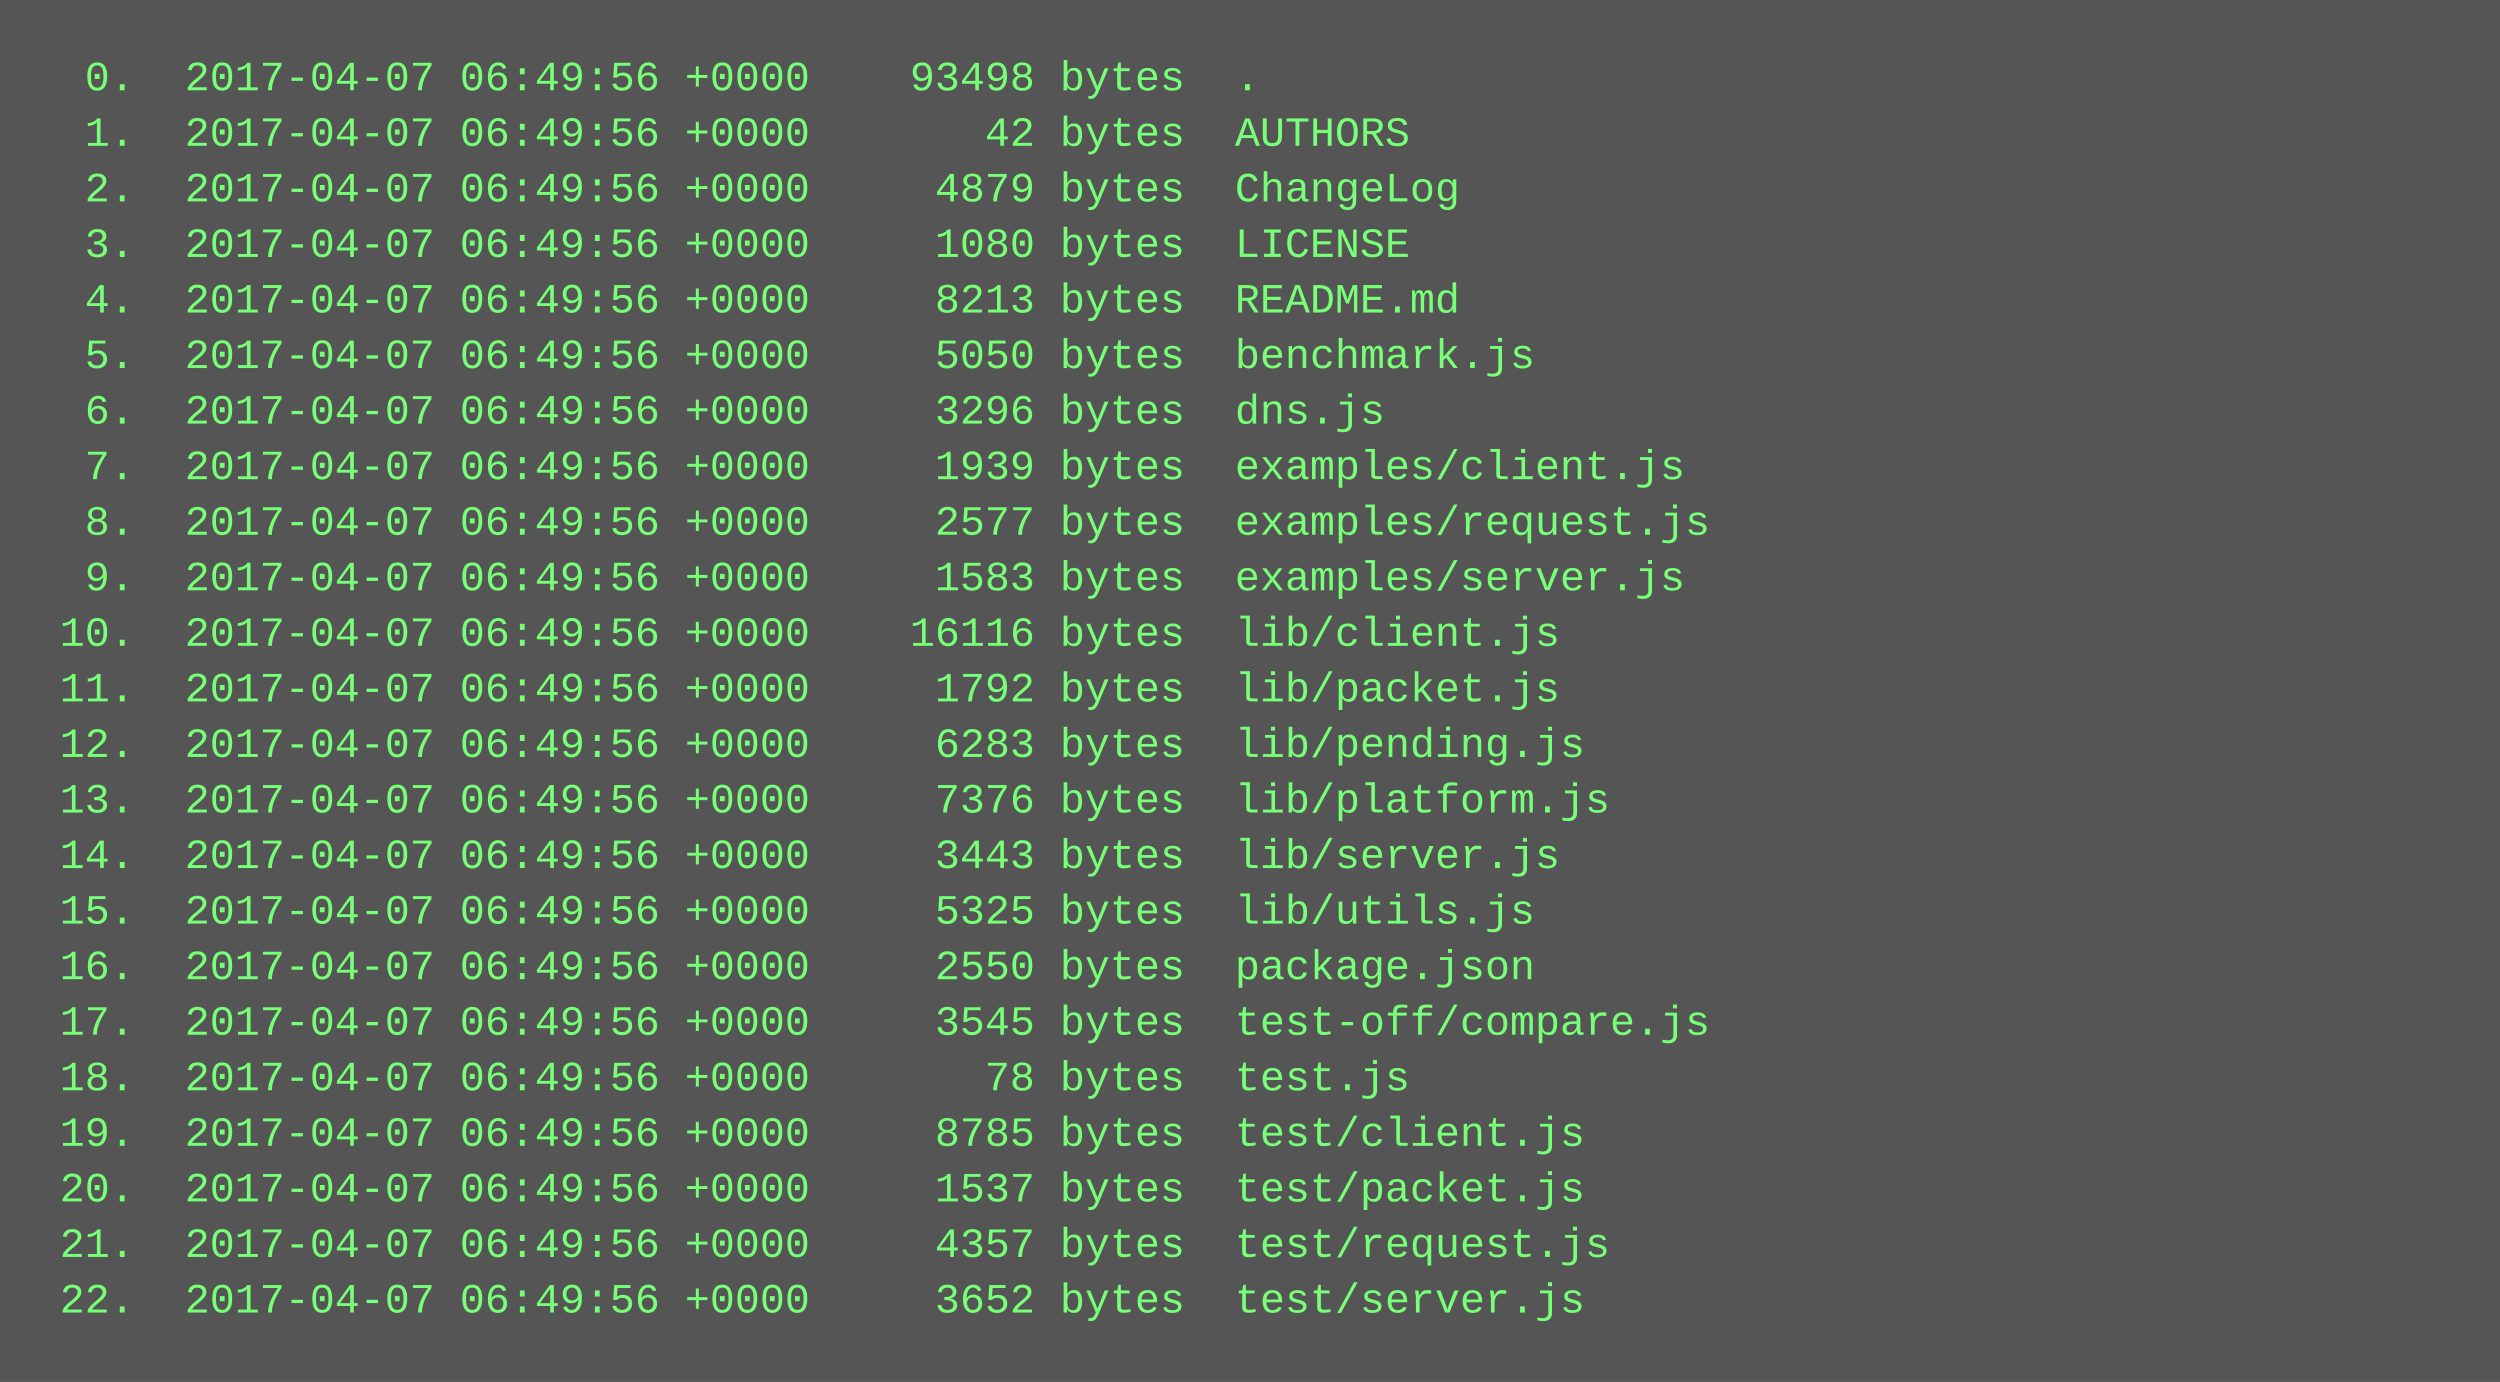
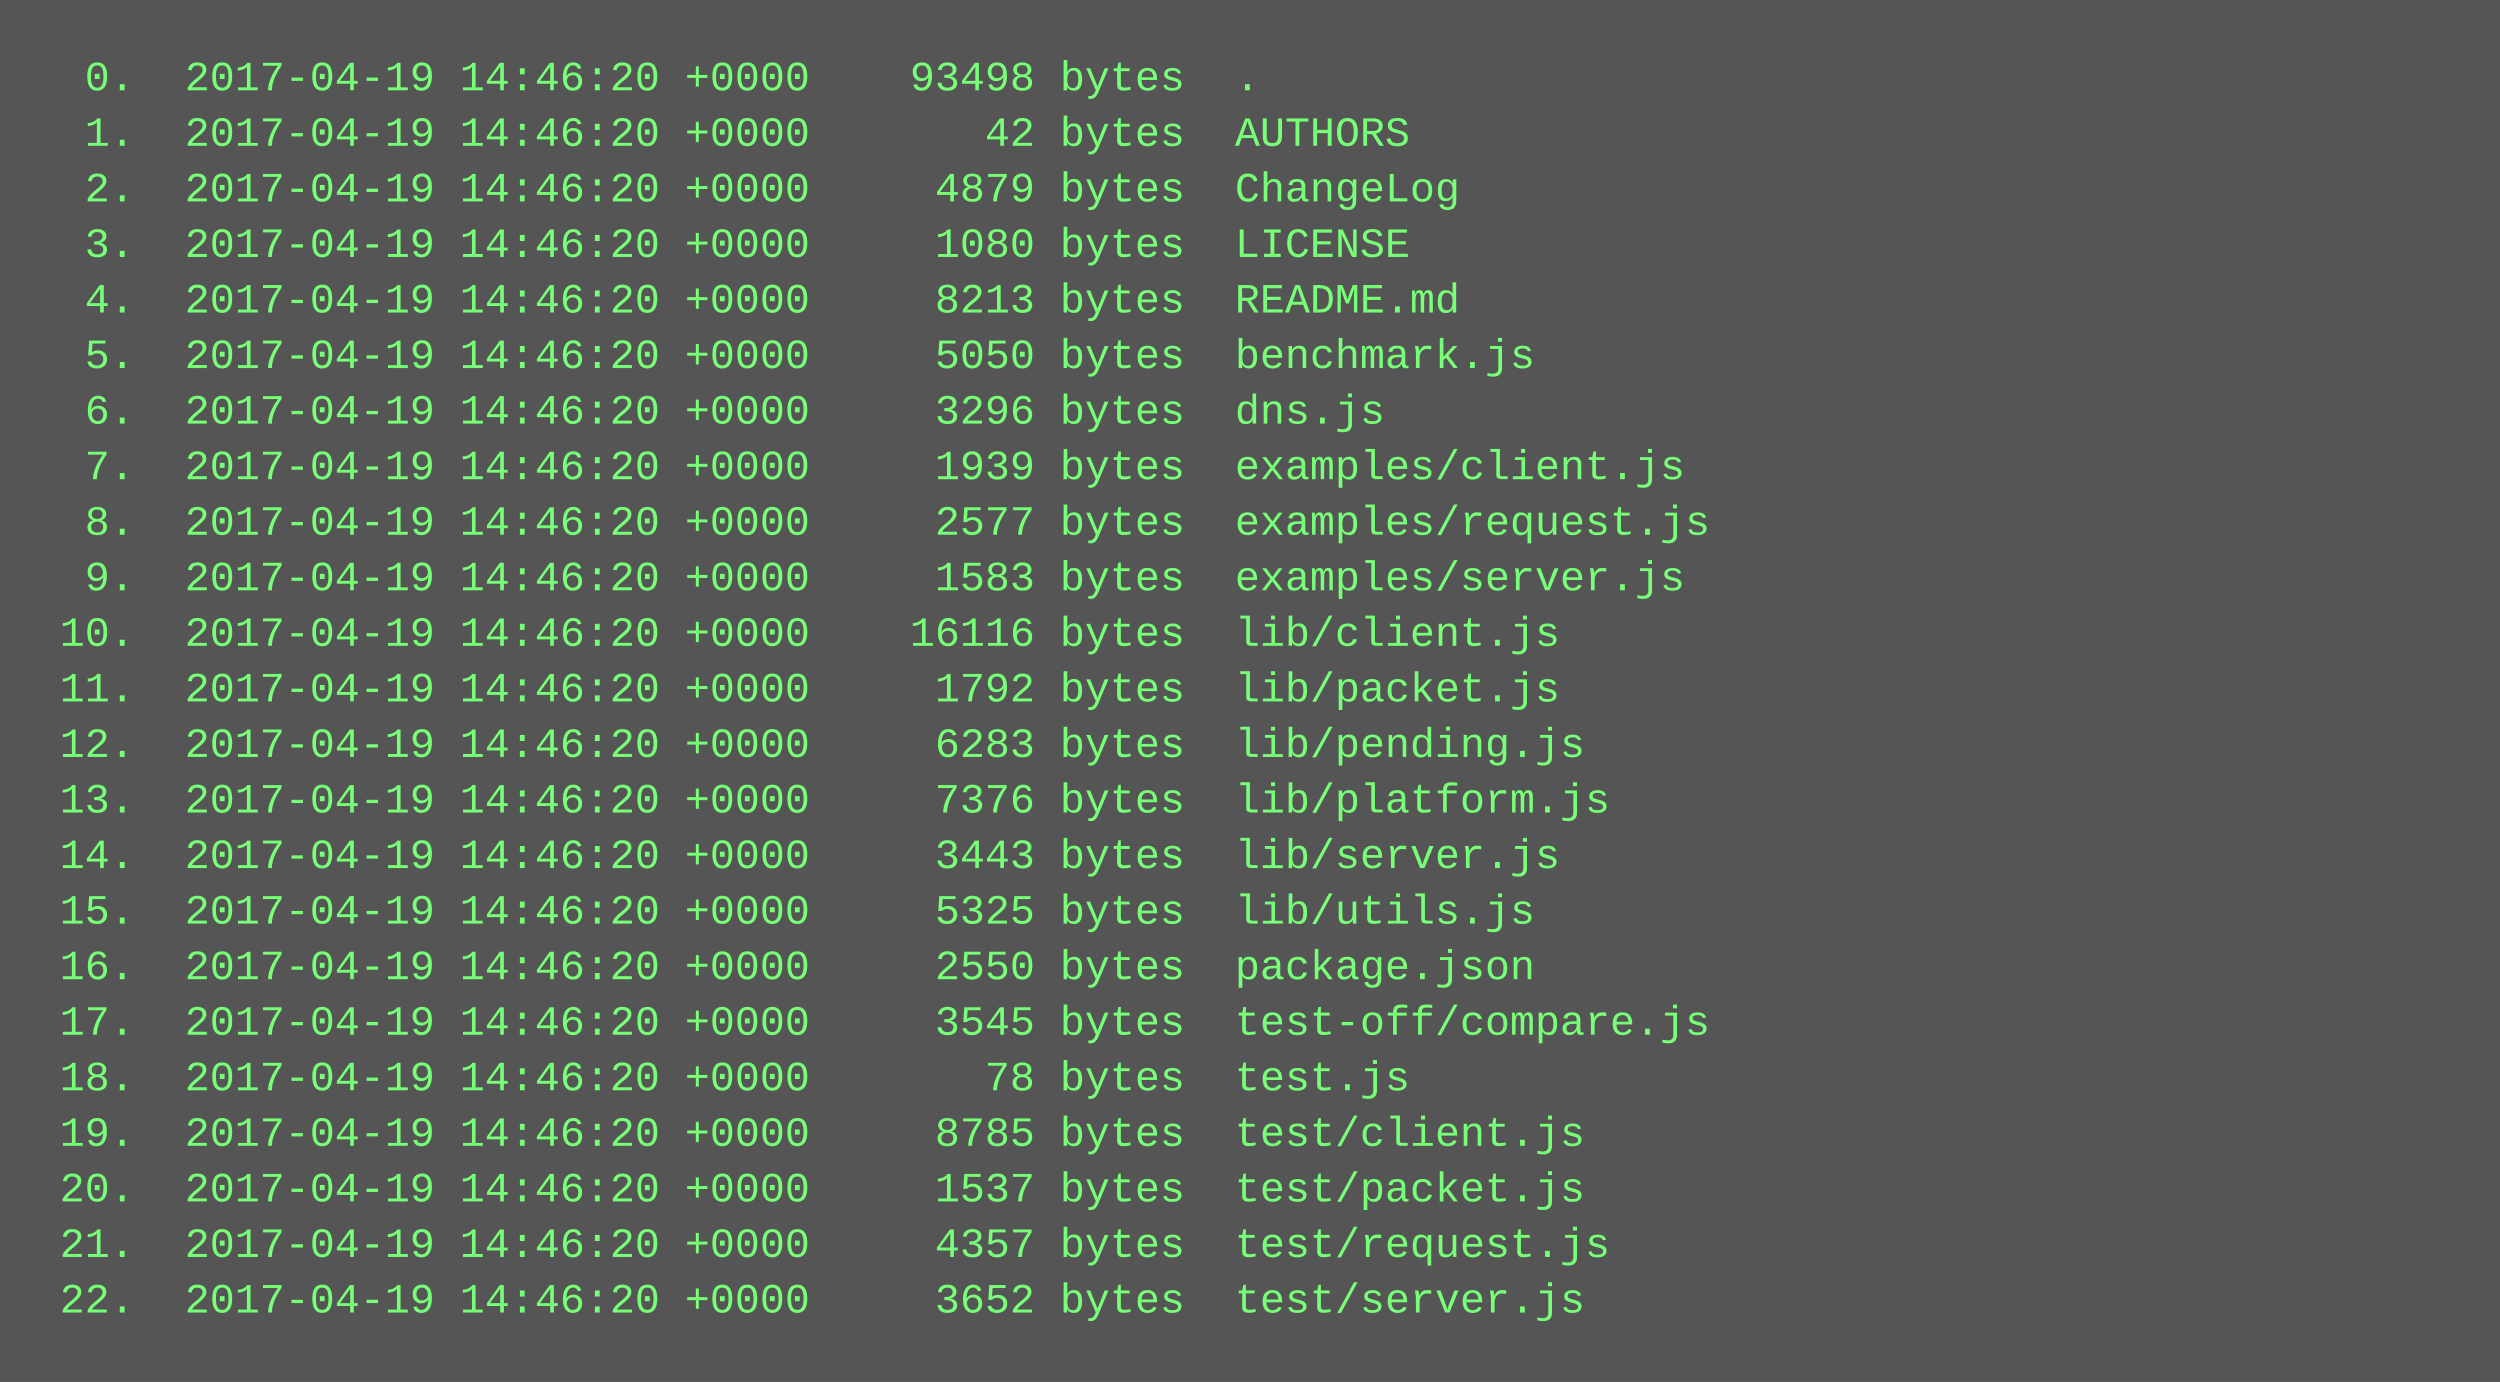
<svg xmlns="http://www.w3.org/2000/svg" height="398" width="720">
  <rect height="398" fill="#555" width="720" />
  <text fill="#7f7" font-family="Courier New" font-size="12" xml:space="preserve">
-     <tspan x="10" y="26">  0.  2017-04-07 06:49:56 +0000    93498 bytes  .</tspan>
-     <tspan x="10" y="42">  1.  2017-04-07 06:49:56 +0000       42 bytes  AUTHORS</tspan>
-     <tspan x="10" y="58">  2.  2017-04-07 06:49:56 +0000     4879 bytes  ChangeLog</tspan>
-     <tspan x="10" y="74">  3.  2017-04-07 06:49:56 +0000     1080 bytes  LICENSE</tspan>
-     <tspan x="10" y="90">  4.  2017-04-07 06:49:56 +0000     8213 bytes  README.md</tspan>
-     <tspan x="10" y="106">  5.  2017-04-07 06:49:56 +0000     5050 bytes  benchmark.js</tspan>
-     <tspan x="10" y="122">  6.  2017-04-07 06:49:56 +0000     3296 bytes  dns.js</tspan>
-     <tspan x="10" y="138">  7.  2017-04-07 06:49:56 +0000     1939 bytes  examples/client.js</tspan>
-     <tspan x="10" y="154">  8.  2017-04-07 06:49:56 +0000     2577 bytes  examples/request.js</tspan>
-     <tspan x="10" y="170">  9.  2017-04-07 06:49:56 +0000     1583 bytes  examples/server.js</tspan>
-     <tspan x="10" y="186"> 10.  2017-04-07 06:49:56 +0000    16116 bytes  lib/client.js</tspan>
-     <tspan x="10" y="202"> 11.  2017-04-07 06:49:56 +0000     1792 bytes  lib/packet.js</tspan>
-     <tspan x="10" y="218"> 12.  2017-04-07 06:49:56 +0000     6283 bytes  lib/pending.js</tspan>
-     <tspan x="10" y="234"> 13.  2017-04-07 06:49:56 +0000     7376 bytes  lib/platform.js</tspan>
-     <tspan x="10" y="250"> 14.  2017-04-07 06:49:56 +0000     3443 bytes  lib/server.js</tspan>
-     <tspan x="10" y="266"> 15.  2017-04-07 06:49:56 +0000     5325 bytes  lib/utils.js</tspan>
-     <tspan x="10" y="282"> 16.  2017-04-07 06:49:56 +0000     2550 bytes  package.json</tspan>
-     <tspan x="10" y="298"> 17.  2017-04-07 06:49:56 +0000     3545 bytes  test-off/compare.js</tspan>
-     <tspan x="10" y="314"> 18.  2017-04-07 06:49:56 +0000       78 bytes  test.js</tspan>
-     <tspan x="10" y="330"> 19.  2017-04-07 06:49:56 +0000     8785 bytes  test/client.js</tspan>
-     <tspan x="10" y="346"> 20.  2017-04-07 06:49:56 +0000     1537 bytes  test/packet.js</tspan>
-     <tspan x="10" y="362"> 21.  2017-04-07 06:49:56 +0000     4357 bytes  test/request.js</tspan>
-     <tspan x="10" y="378"> 22.  2017-04-07 06:49:56 +0000     3652 bytes  test/server.js</tspan>
+     <tspan x="10" y="26">  0.  2017-04-19 14:46:20 +0000    93498 bytes  .</tspan>
+     <tspan x="10" y="42">  1.  2017-04-19 14:46:20 +0000       42 bytes  AUTHORS</tspan>
+     <tspan x="10" y="58">  2.  2017-04-19 14:46:20 +0000     4879 bytes  ChangeLog</tspan>
+     <tspan x="10" y="74">  3.  2017-04-19 14:46:20 +0000     1080 bytes  LICENSE</tspan>
+     <tspan x="10" y="90">  4.  2017-04-19 14:46:20 +0000     8213 bytes  README.md</tspan>
+     <tspan x="10" y="106">  5.  2017-04-19 14:46:20 +0000     5050 bytes  benchmark.js</tspan>
+     <tspan x="10" y="122">  6.  2017-04-19 14:46:20 +0000     3296 bytes  dns.js</tspan>
+     <tspan x="10" y="138">  7.  2017-04-19 14:46:20 +0000     1939 bytes  examples/client.js</tspan>
+     <tspan x="10" y="154">  8.  2017-04-19 14:46:20 +0000     2577 bytes  examples/request.js</tspan>
+     <tspan x="10" y="170">  9.  2017-04-19 14:46:20 +0000     1583 bytes  examples/server.js</tspan>
+     <tspan x="10" y="186"> 10.  2017-04-19 14:46:20 +0000    16116 bytes  lib/client.js</tspan>
+     <tspan x="10" y="202"> 11.  2017-04-19 14:46:20 +0000     1792 bytes  lib/packet.js</tspan>
+     <tspan x="10" y="218"> 12.  2017-04-19 14:46:20 +0000     6283 bytes  lib/pending.js</tspan>
+     <tspan x="10" y="234"> 13.  2017-04-19 14:46:20 +0000     7376 bytes  lib/platform.js</tspan>
+     <tspan x="10" y="250"> 14.  2017-04-19 14:46:20 +0000     3443 bytes  lib/server.js</tspan>
+     <tspan x="10" y="266"> 15.  2017-04-19 14:46:20 +0000     5325 bytes  lib/utils.js</tspan>
+     <tspan x="10" y="282"> 16.  2017-04-19 14:46:20 +0000     2550 bytes  package.json</tspan>
+     <tspan x="10" y="298"> 17.  2017-04-19 14:46:20 +0000     3545 bytes  test-off/compare.js</tspan>
+     <tspan x="10" y="314"> 18.  2017-04-19 14:46:20 +0000       78 bytes  test.js</tspan>
+     <tspan x="10" y="330"> 19.  2017-04-19 14:46:20 +0000     8785 bytes  test/client.js</tspan>
+     <tspan x="10" y="346"> 20.  2017-04-19 14:46:20 +0000     1537 bytes  test/packet.js</tspan>
+     <tspan x="10" y="362"> 21.  2017-04-19 14:46:20 +0000     4357 bytes  test/request.js</tspan>
+     <tspan x="10" y="378"> 22.  2017-04-19 14:46:20 +0000     3652 bytes  test/server.js</tspan>
  </text>
</svg>
